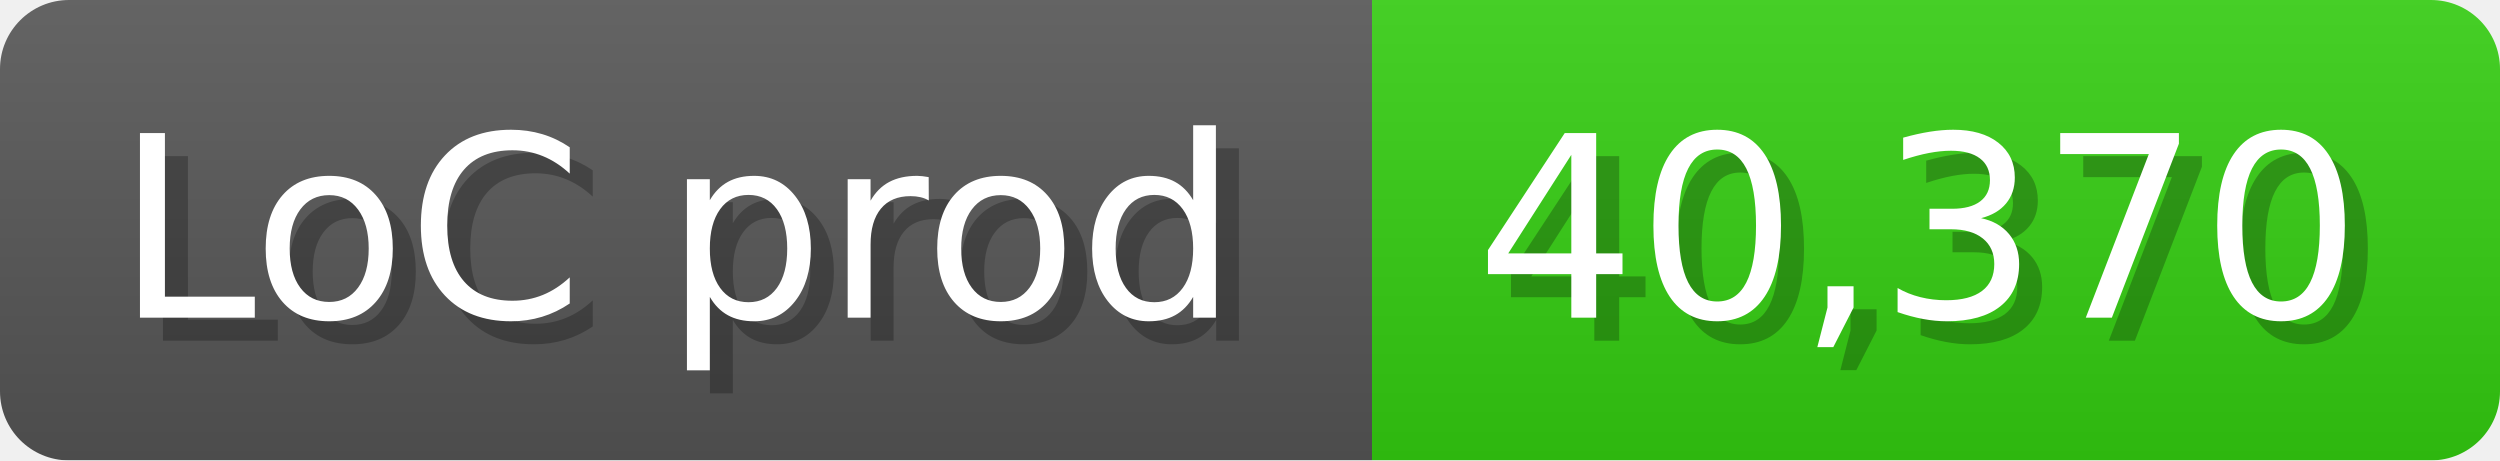
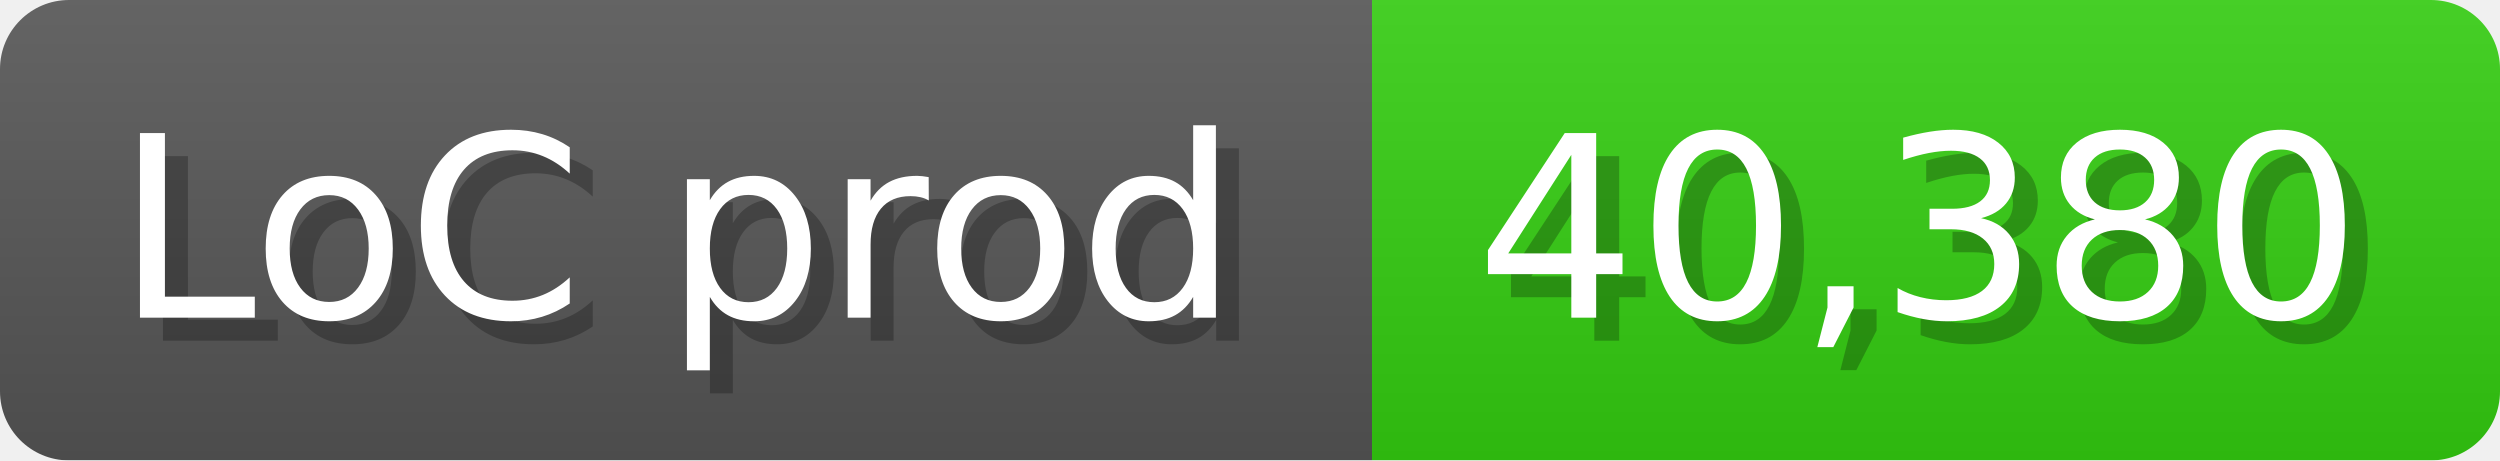
<svg xmlns="http://www.w3.org/2000/svg" width="108.6" height="20" viewBox="0 0 1086 200">
  <linearGradient id="a" x2="0" y2="100%">
    <stop offset="0" stop-opacity=".1" stop-color="#EEE" />
    <stop offset="1" stop-opacity=".1" />
  </linearGradient>
  <mask id="m">
    <rect width="1086" height="200" rx="30" fill="#FFF" />
  </mask>
  <g mask="url(#m)">
    <rect width="596" height="200" fill="#555" />
    <rect width="490" height="200" fill="#3C1" x="596" />
    <rect width="1086" height="200" fill="url(#a)" />
  </g>
  <g fill="#fff" text-anchor="start" font-family="Verdana,DejaVu Sans,sans-serif" font-size="110">
    <text x="60" y="148" textLength="496" fill="#000" opacity="0.25">LoC prod</text>
    <text x="50" y="138" textLength="496">LoC prod</text>
-     <text x="651" y="148" textLength="390" fill="#000" opacity="0.25">40,370</text>
-     <text x="641" y="138" textLength="390">40,370</text>
+     <text x="651" y="148" textLength="390" fill="#000" opacity="0.25">40,380</text>
+     <text x="641" y="138" textLength="390">40,380</text>
  </g>
</svg>
